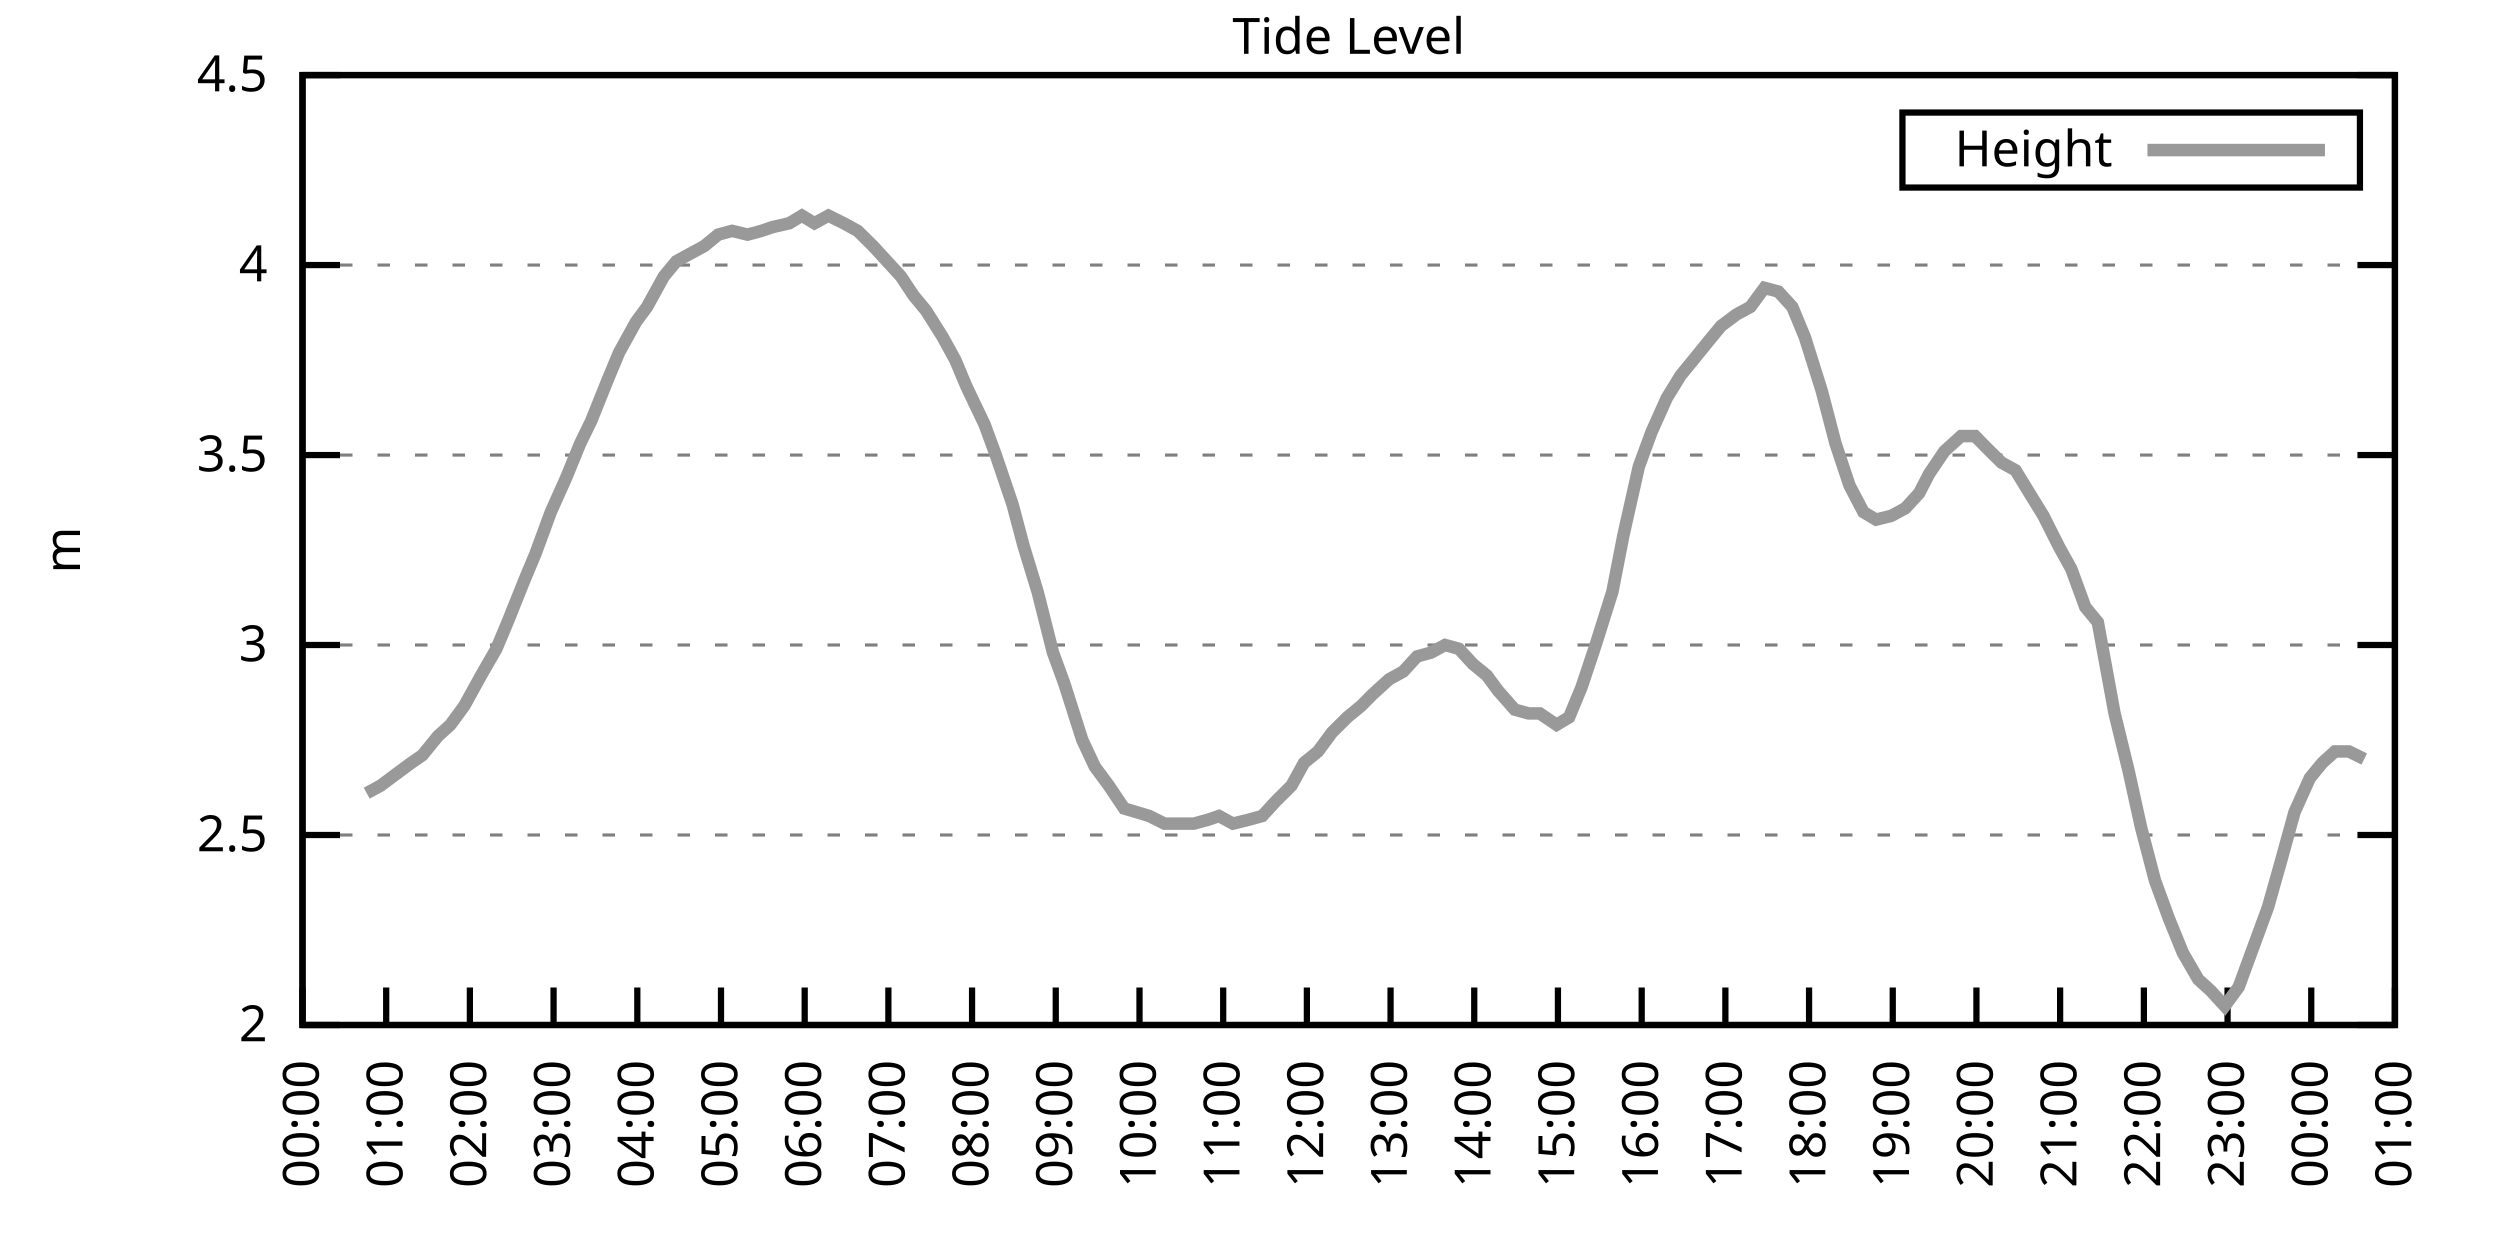
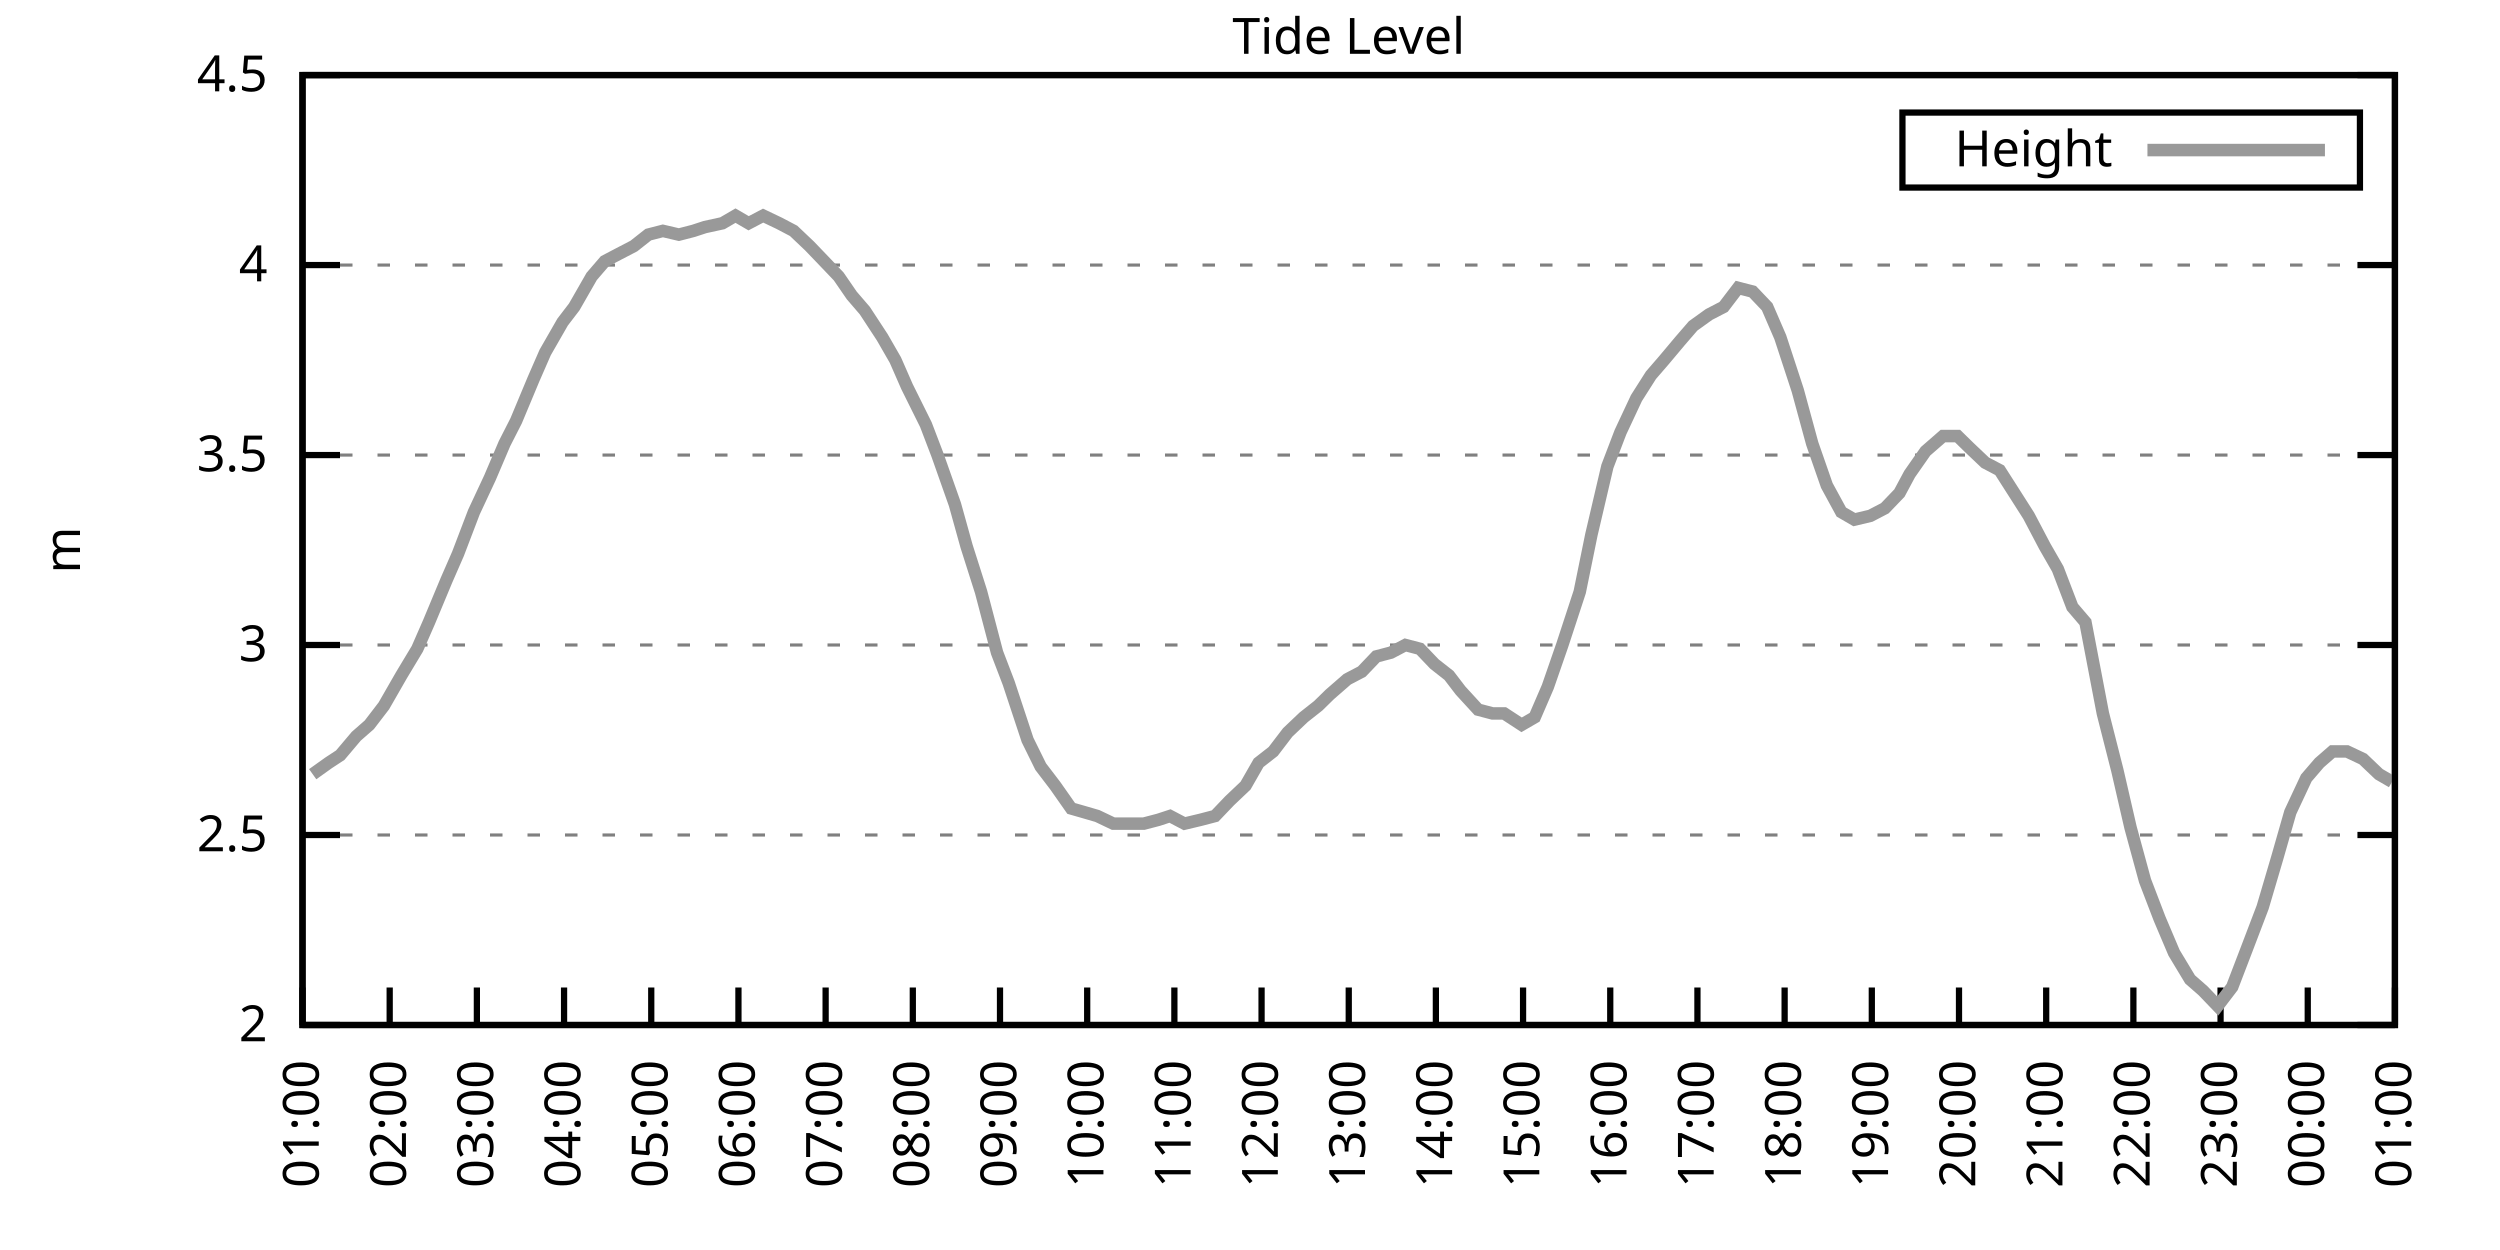
<svg xmlns="http://www.w3.org/2000/svg" xmlns:xlink="http://www.w3.org/1999/xlink" width="400" height="200" viewBox="0 0 400 200">
  <g id="gnuplot_canvas">
    <rect x="0" y="0" width="400" height="200" fill="none" />
    <defs>
      <circle id="gpDot" r="0.5" stroke-width="0.5" stroke="currentColor" />
      <path id="gpPt0" stroke-width="0.333" stroke="currentColor" d="M-1,0 h2 M0,-1 v2" />
      <path id="gpPt1" stroke-width="0.333" stroke="currentColor" d="M-1,-1 L1,1 M1,-1 L-1,1" />
      <path id="gpPt2" stroke-width="0.333" stroke="currentColor" d="M-1,0 L1,0 M0,-1 L0,1 M-1,-1 L1,1 M-1,1 L1,-1" />
      <rect id="gpPt3" stroke-width="0.333" stroke="currentColor" x="-1" y="-1" width="2" height="2" />
      <rect id="gpPt4" stroke-width="0.333" stroke="currentColor" fill="currentColor" x="-1" y="-1" width="2" height="2" />
      <circle id="gpPt5" stroke-width="0.333" stroke="currentColor" cx="0" cy="0" r="1" />
      <use xlink:href="#gpPt5" id="gpPt6" fill="currentColor" stroke="none" />
      <path id="gpPt7" stroke-width="0.333" stroke="currentColor" d="M0,-1.33 L-1.33,0.67 L1.33,0.67 z" />
      <use xlink:href="#gpPt7" id="gpPt8" fill="currentColor" stroke="none" />
      <use xlink:href="#gpPt7" id="gpPt9" stroke="currentColor" transform="rotate(180)" />
      <use xlink:href="#gpPt9" id="gpPt10" fill="currentColor" stroke="none" />
      <use xlink:href="#gpPt3" id="gpPt11" stroke="currentColor" transform="rotate(45)" />
      <use xlink:href="#gpPt11" id="gpPt12" fill="currentColor" stroke="none" />
      <path id="gpPt13" stroke-width="0.333" stroke="currentColor" d="M0,1.330 L1.265,0.411 L0.782,-1.067 L-0.782,-1.076 L-1.265,0.411 z" />
      <use xlink:href="#gpPt13" id="gpPt14" fill="currentColor" stroke="none" />
      <filter id="textbox" filterUnits="objectBoundingBox" x="0" y="0" height="1" width="1">
        <feFlood flood-color="white" flood-opacity="1" result="bgnd" />
        <feComposite in="SourceGraphic" in2="bgnd" operator="atop" />
      </filter>
      <filter id="greybox" filterUnits="objectBoundingBox" x="0" y="0" height="1" width="1">
        <feFlood flood-color="lightgrey" flood-opacity="1" result="grey" />
        <feComposite in="SourceGraphic" in2="grey" operator="atop" />
      </filter>
    </defs>
    <g fill="none" color="white" stroke="currentColor" stroke-width="1.00" stroke-linecap="butt" stroke-linejoin="miter">
</g>
    <g fill="none" color="black" stroke="currentColor" stroke-width="1.00" stroke-linecap="butt" stroke-linejoin="miter">
      <g stroke="none" shape-rendering="crispEdges">
        <polygon fill="rgb(255, 255, 255)" points="48.40,164.00 383.18,164.00 383.18,12.02 48.40,12.02 " />
      </g>
    </g>
    <g fill="none" color="black" stroke="currentColor" stroke-width="1.00" stroke-linecap="butt" stroke-linejoin="miter">
</g>
    <g fill="none" color="black" stroke="black" stroke-width="0.50" stroke-linecap="butt" stroke-linejoin="miter">
</g>
    <g fill="none" color="gray" stroke="currentColor" stroke-width="0.50" stroke-linecap="butt" stroke-linejoin="miter">
      <path stroke="gray" stroke-dasharray="2,4" class="gridline" d="M48.40,164.00 L383.19,164.00  " />
    </g>
    <g fill="none" color="gray" stroke="gray" stroke-width="1.00" stroke-linecap="butt" stroke-linejoin="miter">
</g>
    <g fill="none" color="black" stroke="currentColor" stroke-width="1.00" stroke-linecap="butt" stroke-linejoin="miter">
      <path stroke="black" d="M48.40,164.00 L54.40,164.00 M383.19,164.00 L377.19,164.00  " />
      <g transform="translate(42.80,166.60)" stroke="none" fill="black" font-family="Sans" font-size="8.00" text-anchor="end">
        <text>
          <tspan font-family="Sans"> 2</tspan>
        </text>
      </g>
    </g>
    <g fill="none" color="black" stroke="currentColor" stroke-width="1.00" stroke-linecap="butt" stroke-linejoin="miter">
</g>
    <g fill="none" color="black" stroke="black" stroke-width="0.50" stroke-linecap="butt" stroke-linejoin="miter">
</g>
    <g fill="none" color="gray" stroke="currentColor" stroke-width="0.50" stroke-linecap="butt" stroke-linejoin="miter">
      <path stroke="gray" stroke-dasharray="2,4" class="gridline" d="M48.40,133.60 L383.19,133.60  " />
    </g>
    <g fill="none" color="gray" stroke="gray" stroke-width="1.00" stroke-linecap="butt" stroke-linejoin="miter">
</g>
    <g fill="none" color="black" stroke="currentColor" stroke-width="1.00" stroke-linecap="butt" stroke-linejoin="miter">
      <path stroke="black" d="M48.40,133.60 L54.40,133.60 M383.19,133.60 L377.19,133.60  " />
      <g transform="translate(42.80,136.20)" stroke="none" fill="black" font-family="Sans" font-size="8.00" text-anchor="end">
        <text>
          <tspan font-family="Sans"> 2.5</tspan>
        </text>
      </g>
    </g>
    <g fill="none" color="black" stroke="currentColor" stroke-width="1.00" stroke-linecap="butt" stroke-linejoin="miter">
</g>
    <g fill="none" color="black" stroke="black" stroke-width="0.50" stroke-linecap="butt" stroke-linejoin="miter">
</g>
    <g fill="none" color="gray" stroke="currentColor" stroke-width="0.50" stroke-linecap="butt" stroke-linejoin="miter">
      <path stroke="gray" stroke-dasharray="2,4" class="gridline" d="M48.40,103.20 L383.19,103.20  " />
    </g>
    <g fill="none" color="gray" stroke="gray" stroke-width="1.00" stroke-linecap="butt" stroke-linejoin="miter">
</g>
    <g fill="none" color="black" stroke="currentColor" stroke-width="1.00" stroke-linecap="butt" stroke-linejoin="miter">
      <path stroke="black" d="M48.40,103.20 L54.40,103.20 M383.19,103.20 L377.19,103.20  " />
      <g transform="translate(42.80,105.80)" stroke="none" fill="black" font-family="Sans" font-size="8.00" text-anchor="end">
        <text>
          <tspan font-family="Sans"> 3</tspan>
        </text>
      </g>
    </g>
    <g fill="none" color="black" stroke="currentColor" stroke-width="1.00" stroke-linecap="butt" stroke-linejoin="miter">
</g>
    <g fill="none" color="black" stroke="black" stroke-width="0.50" stroke-linecap="butt" stroke-linejoin="miter">
</g>
    <g fill="none" color="gray" stroke="currentColor" stroke-width="0.50" stroke-linecap="butt" stroke-linejoin="miter">
      <path stroke="gray" stroke-dasharray="2,4" class="gridline" d="M48.40,72.81 L383.19,72.81  " />
    </g>
    <g fill="none" color="gray" stroke="gray" stroke-width="1.00" stroke-linecap="butt" stroke-linejoin="miter">
</g>
    <g fill="none" color="black" stroke="currentColor" stroke-width="1.00" stroke-linecap="butt" stroke-linejoin="miter">
      <path stroke="black" d="M48.40,72.81 L54.40,72.81 M383.19,72.81 L377.19,72.81  " />
      <g transform="translate(42.80,75.41)" stroke="none" fill="black" font-family="Sans" font-size="8.00" text-anchor="end">
        <text>
          <tspan font-family="Sans"> 3.5</tspan>
        </text>
      </g>
    </g>
    <g fill="none" color="black" stroke="currentColor" stroke-width="1.00" stroke-linecap="butt" stroke-linejoin="miter">
</g>
    <g fill="none" color="black" stroke="black" stroke-width="0.50" stroke-linecap="butt" stroke-linejoin="miter">
</g>
    <g fill="none" color="gray" stroke="currentColor" stroke-width="0.50" stroke-linecap="butt" stroke-linejoin="miter">
      <path stroke="gray" stroke-dasharray="2,4" class="gridline" d="M48.40,42.41 L383.19,42.41  " />
    </g>
    <g fill="none" color="gray" stroke="gray" stroke-width="1.00" stroke-linecap="butt" stroke-linejoin="miter">
</g>
    <g fill="none" color="black" stroke="currentColor" stroke-width="1.00" stroke-linecap="butt" stroke-linejoin="miter">
      <path stroke="black" d="M48.40,42.41 L54.40,42.41 M383.19,42.41 L377.19,42.41  " />
      <g transform="translate(42.80,45.01)" stroke="none" fill="black" font-family="Sans" font-size="8.00" text-anchor="end">
        <text>
          <tspan font-family="Sans"> 4</tspan>
        </text>
      </g>
    </g>
    <g fill="none" color="black" stroke="currentColor" stroke-width="1.00" stroke-linecap="butt" stroke-linejoin="miter">
</g>
    <g fill="none" color="black" stroke="black" stroke-width="0.50" stroke-linecap="butt" stroke-linejoin="miter">
</g>
    <g fill="none" color="gray" stroke="currentColor" stroke-width="0.50" stroke-linecap="butt" stroke-linejoin="miter">
      <path stroke="gray" stroke-dasharray="2,4" class="gridline" d="M48.40,12.01 L383.19,12.01  " />
    </g>
    <g fill="none" color="gray" stroke="gray" stroke-width="1.00" stroke-linecap="butt" stroke-linejoin="miter">
</g>
    <g fill="none" color="black" stroke="currentColor" stroke-width="1.00" stroke-linecap="butt" stroke-linejoin="miter">
      <path stroke="black" d="M48.40,12.01 L54.40,12.01 M383.19,12.01 L377.19,12.01  " />
      <g transform="translate(42.80,14.61)" stroke="none" fill="black" font-family="Sans" font-size="8.00" text-anchor="end">
        <text>
          <tspan font-family="Sans"> 4.5</tspan>
        </text>
      </g>
    </g>
    <g fill="none" color="black" stroke="currentColor" stroke-width="1.00" stroke-linecap="butt" stroke-linejoin="miter">
      <path stroke="black" d="M48.40,164.00 L48.40,158.00  " />
      <g transform="translate(51.00,169.60) rotate(270.00)" stroke="none" fill="black" font-family="Sans" font-size="8.00" text-anchor="end">
        <text>
-           <tspan font-family="Sans">00:00</tspan>
-         </text>
-       </g>
-     </g>
-     <g fill="none" color="black" stroke="currentColor" stroke-width="1.00" stroke-linecap="butt" stroke-linejoin="miter">
-       <path stroke="black" d="M61.79,164.00 L61.79,158.00  " />
-       <g transform="translate(64.39,169.60) rotate(270.00)" stroke="none" fill="black" font-family="Sans" font-size="8.00" text-anchor="end">
-         <text>
          <tspan font-family="Sans">01:00</tspan>
        </text>
      </g>
    </g>
    <g fill="none" color="black" stroke="currentColor" stroke-width="1.00" stroke-linecap="butt" stroke-linejoin="miter">
-       <path stroke="black" d="M75.18,164.00 L75.18,158.00  " />
-       <g transform="translate(77.78,169.60) rotate(270.00)" stroke="none" fill="black" font-family="Sans" font-size="8.00" text-anchor="end">
+       <path stroke="black" d="M62.35,164.00 L62.35,158.00  " />
+       <g transform="translate(64.95,169.60) rotate(270.00)" stroke="none" fill="black" font-family="Sans" font-size="8.00" text-anchor="end">
        <text>
          <tspan font-family="Sans">02:00</tspan>
        </text>
      </g>
    </g>
    <g fill="none" color="black" stroke="currentColor" stroke-width="1.00" stroke-linecap="butt" stroke-linejoin="miter">
-       <path stroke="black" d="M88.57,164.00 L88.57,158.00  " />
-       <g transform="translate(91.17,169.60) rotate(270.00)" stroke="none" fill="black" font-family="Sans" font-size="8.00" text-anchor="end">
+       <path stroke="black" d="M76.30,164.00 L76.30,158.00  " />
+       <g transform="translate(78.90,169.60) rotate(270.00)" stroke="none" fill="black" font-family="Sans" font-size="8.00" text-anchor="end">
        <text>
          <tspan font-family="Sans">03:00</tspan>
        </text>
      </g>
    </g>
    <g fill="none" color="black" stroke="currentColor" stroke-width="1.00" stroke-linecap="butt" stroke-linejoin="miter">
-       <path stroke="black" d="M101.97,164.00 L101.97,158.00  " />
-       <g transform="translate(104.57,169.60) rotate(270.00)" stroke="none" fill="black" font-family="Sans" font-size="8.00" text-anchor="end">
+       <path stroke="black" d="M90.25,164.00 L90.25,158.00  " />
+       <g transform="translate(92.85,169.60) rotate(270.00)" stroke="none" fill="black" font-family="Sans" font-size="8.00" text-anchor="end">
        <text>
          <tspan font-family="Sans">04:00</tspan>
        </text>
      </g>
    </g>
    <g fill="none" color="black" stroke="currentColor" stroke-width="1.00" stroke-linecap="butt" stroke-linejoin="miter">
-       <path stroke="black" d="M115.36,164.00 L115.36,158.00  " />
-       <g transform="translate(117.96,169.60) rotate(270.00)" stroke="none" fill="black" font-family="Sans" font-size="8.00" text-anchor="end">
+       <path stroke="black" d="M104.20,164.00 L104.20,158.00  " />
+       <g transform="translate(106.80,169.60) rotate(270.00)" stroke="none" fill="black" font-family="Sans" font-size="8.00" text-anchor="end">
        <text>
          <tspan font-family="Sans">05:00</tspan>
        </text>
      </g>
    </g>
    <g fill="none" color="black" stroke="currentColor" stroke-width="1.00" stroke-linecap="butt" stroke-linejoin="miter">
-       <path stroke="black" d="M128.75,164.00 L128.75,158.00  " />
-       <g transform="translate(131.35,169.60) rotate(270.00)" stroke="none" fill="black" font-family="Sans" font-size="8.00" text-anchor="end">
+       <path stroke="black" d="M118.15,164.00 L118.15,158.00  " />
+       <g transform="translate(120.75,169.60) rotate(270.00)" stroke="none" fill="black" font-family="Sans" font-size="8.00" text-anchor="end">
        <text>
          <tspan font-family="Sans">06:00</tspan>
        </text>
      </g>
    </g>
    <g fill="none" color="black" stroke="currentColor" stroke-width="1.00" stroke-linecap="butt" stroke-linejoin="miter">
-       <path stroke="black" d="M142.14,164.00 L142.14,158.00  " />
-       <g transform="translate(144.74,169.60) rotate(270.00)" stroke="none" fill="black" font-family="Sans" font-size="8.00" text-anchor="end">
+       <path stroke="black" d="M132.10,164.00 L132.10,158.00  " />
+       <g transform="translate(134.70,169.60) rotate(270.00)" stroke="none" fill="black" font-family="Sans" font-size="8.00" text-anchor="end">
        <text>
          <tspan font-family="Sans">07:00</tspan>
        </text>
      </g>
    </g>
    <g fill="none" color="black" stroke="currentColor" stroke-width="1.00" stroke-linecap="butt" stroke-linejoin="miter">
-       <path stroke="black" d="M155.53,164.00 L155.53,158.00  " />
-       <g transform="translate(158.13,169.60) rotate(270.00)" stroke="none" fill="black" font-family="Sans" font-size="8.00" text-anchor="end">
+       <path stroke="black" d="M146.05,164.00 L146.05,158.00  " />
+       <g transform="translate(148.65,169.60) rotate(270.00)" stroke="none" fill="black" font-family="Sans" font-size="8.00" text-anchor="end">
        <text>
          <tspan font-family="Sans">08:00</tspan>
        </text>
      </g>
    </g>
    <g fill="none" color="black" stroke="currentColor" stroke-width="1.00" stroke-linecap="butt" stroke-linejoin="miter">
-       <path stroke="black" d="M168.92,164.00 L168.92,158.00  " />
-       <g transform="translate(171.52,169.60) rotate(270.00)" stroke="none" fill="black" font-family="Sans" font-size="8.00" text-anchor="end">
+       <path stroke="black" d="M160.00,164.00 L160.00,158.00  " />
+       <g transform="translate(162.60,169.60) rotate(270.00)" stroke="none" fill="black" font-family="Sans" font-size="8.00" text-anchor="end">
        <text>
          <tspan font-family="Sans">09:00</tspan>
        </text>
      </g>
    </g>
    <g fill="none" color="black" stroke="currentColor" stroke-width="1.00" stroke-linecap="butt" stroke-linejoin="miter">
-       <path stroke="black" d="M182.32,164.00 L182.32,158.00  " />
-       <g transform="translate(184.92,169.60) rotate(270.00)" stroke="none" fill="black" font-family="Sans" font-size="8.00" text-anchor="end">
+       <path stroke="black" d="M173.95,164.00 L173.95,158.00  " />
+       <g transform="translate(176.55,169.60) rotate(270.00)" stroke="none" fill="black" font-family="Sans" font-size="8.00" text-anchor="end">
        <text>
          <tspan font-family="Sans">10:00</tspan>
        </text>
      </g>
    </g>
    <g fill="none" color="black" stroke="currentColor" stroke-width="1.00" stroke-linecap="butt" stroke-linejoin="miter">
-       <path stroke="black" d="M195.71,164.00 L195.71,158.00  " />
-       <g transform="translate(198.31,169.60) rotate(270.00)" stroke="none" fill="black" font-family="Sans" font-size="8.00" text-anchor="end">
+       <path stroke="black" d="M187.90,164.00 L187.90,158.00  " />
+       <g transform="translate(190.50,169.60) rotate(270.00)" stroke="none" fill="black" font-family="Sans" font-size="8.00" text-anchor="end">
        <text>
          <tspan font-family="Sans">11:00</tspan>
        </text>
      </g>
    </g>
    <g fill="none" color="black" stroke="currentColor" stroke-width="1.00" stroke-linecap="butt" stroke-linejoin="miter">
-       <path stroke="black" d="M209.10,164.00 L209.10,158.00  " />
-       <g transform="translate(211.70,169.60) rotate(270.00)" stroke="none" fill="black" font-family="Sans" font-size="8.00" text-anchor="end">
+       <path stroke="black" d="M201.85,164.00 L201.85,158.00  " />
+       <g transform="translate(204.45,169.60) rotate(270.00)" stroke="none" fill="black" font-family="Sans" font-size="8.00" text-anchor="end">
        <text>
          <tspan font-family="Sans">12:00</tspan>
        </text>
      </g>
    </g>
    <g fill="none" color="black" stroke="currentColor" stroke-width="1.00" stroke-linecap="butt" stroke-linejoin="miter">
-       <path stroke="black" d="M222.49,164.00 L222.49,158.00  " />
-       <g transform="translate(225.09,169.60) rotate(270.00)" stroke="none" fill="black" font-family="Sans" font-size="8.00" text-anchor="end">
+       <path stroke="black" d="M215.80,164.00 L215.80,158.00  " />
+       <g transform="translate(218.40,169.60) rotate(270.00)" stroke="none" fill="black" font-family="Sans" font-size="8.00" text-anchor="end">
        <text>
          <tspan font-family="Sans">13:00</tspan>
        </text>
      </g>
    </g>
    <g fill="none" color="black" stroke="currentColor" stroke-width="1.00" stroke-linecap="butt" stroke-linejoin="miter">
-       <path stroke="black" d="M235.88,164.00 L235.88,158.00  " />
-       <g transform="translate(238.48,169.60) rotate(270.00)" stroke="none" fill="black" font-family="Sans" font-size="8.00" text-anchor="end">
+       <path stroke="black" d="M229.74,164.00 L229.74,158.00  " />
+       <g transform="translate(232.34,169.60) rotate(270.00)" stroke="none" fill="black" font-family="Sans" font-size="8.00" text-anchor="end">
        <text>
          <tspan font-family="Sans">14:00</tspan>
        </text>
      </g>
    </g>
    <g fill="none" color="black" stroke="currentColor" stroke-width="1.00" stroke-linecap="butt" stroke-linejoin="miter">
-       <path stroke="black" d="M249.27,164.00 L249.27,158.00  " />
-       <g transform="translate(251.87,169.60) rotate(270.00)" stroke="none" fill="black" font-family="Sans" font-size="8.00" text-anchor="end">
+       <path stroke="black" d="M243.69,164.00 L243.69,158.00  " />
+       <g transform="translate(246.29,169.60) rotate(270.00)" stroke="none" fill="black" font-family="Sans" font-size="8.00" text-anchor="end">
        <text>
          <tspan font-family="Sans">15:00</tspan>
        </text>
      </g>
    </g>
    <g fill="none" color="black" stroke="currentColor" stroke-width="1.00" stroke-linecap="butt" stroke-linejoin="miter">
-       <path stroke="black" d="M262.67,164.00 L262.67,158.00  " />
-       <g transform="translate(265.27,169.60) rotate(270.00)" stroke="none" fill="black" font-family="Sans" font-size="8.00" text-anchor="end">
+       <path stroke="black" d="M257.64,164.00 L257.64,158.00  " />
+       <g transform="translate(260.24,169.60) rotate(270.00)" stroke="none" fill="black" font-family="Sans" font-size="8.00" text-anchor="end">
        <text>
          <tspan font-family="Sans">16:00</tspan>
        </text>
      </g>
    </g>
    <g fill="none" color="black" stroke="currentColor" stroke-width="1.00" stroke-linecap="butt" stroke-linejoin="miter">
-       <path stroke="black" d="M276.06,164.00 L276.06,158.00  " />
-       <g transform="translate(278.66,169.60) rotate(270.00)" stroke="none" fill="black" font-family="Sans" font-size="8.00" text-anchor="end">
+       <path stroke="black" d="M271.59,164.00 L271.59,158.00  " />
+       <g transform="translate(274.19,169.60) rotate(270.00)" stroke="none" fill="black" font-family="Sans" font-size="8.00" text-anchor="end">
        <text>
          <tspan font-family="Sans">17:00</tspan>
        </text>
      </g>
    </g>
    <g fill="none" color="black" stroke="currentColor" stroke-width="1.00" stroke-linecap="butt" stroke-linejoin="miter">
-       <path stroke="black" d="M289.45,164.00 L289.45,158.00  " />
-       <g transform="translate(292.05,169.60) rotate(270.00)" stroke="none" fill="black" font-family="Sans" font-size="8.00" text-anchor="end">
+       <path stroke="black" d="M285.54,164.00 L285.54,158.00  " />
+       <g transform="translate(288.14,169.60) rotate(270.00)" stroke="none" fill="black" font-family="Sans" font-size="8.00" text-anchor="end">
        <text>
          <tspan font-family="Sans">18:00</tspan>
        </text>
      </g>
    </g>
    <g fill="none" color="black" stroke="currentColor" stroke-width="1.00" stroke-linecap="butt" stroke-linejoin="miter">
-       <path stroke="black" d="M302.84,164.00 L302.84,158.00  " />
-       <g transform="translate(305.44,169.60) rotate(270.00)" stroke="none" fill="black" font-family="Sans" font-size="8.00" text-anchor="end">
+       <path stroke="black" d="M299.49,164.00 L299.49,158.00  " />
+       <g transform="translate(302.09,169.60) rotate(270.00)" stroke="none" fill="black" font-family="Sans" font-size="8.00" text-anchor="end">
        <text>
          <tspan font-family="Sans">19:00</tspan>
        </text>
      </g>
    </g>
    <g fill="none" color="black" stroke="currentColor" stroke-width="1.00" stroke-linecap="butt" stroke-linejoin="miter">
-       <path stroke="black" d="M316.23,164.00 L316.23,158.00  " />
-       <g transform="translate(318.83,169.60) rotate(270.00)" stroke="none" fill="black" font-family="Sans" font-size="8.00" text-anchor="end">
+       <path stroke="black" d="M313.44,164.00 L313.44,158.00  " />
+       <g transform="translate(316.04,169.60) rotate(270.00)" stroke="none" fill="black" font-family="Sans" font-size="8.00" text-anchor="end">
        <text>
          <tspan font-family="Sans">20:00</tspan>
        </text>
      </g>
    </g>
    <g fill="none" color="black" stroke="currentColor" stroke-width="1.00" stroke-linecap="butt" stroke-linejoin="miter">
-       <path stroke="black" d="M329.62,164.00 L329.62,158.00  " />
-       <g transform="translate(332.22,169.60) rotate(270.00)" stroke="none" fill="black" font-family="Sans" font-size="8.00" text-anchor="end">
+       <path stroke="black" d="M327.39,164.00 L327.39,158.00  " />
+       <g transform="translate(329.99,169.60) rotate(270.00)" stroke="none" fill="black" font-family="Sans" font-size="8.00" text-anchor="end">
        <text>
          <tspan font-family="Sans">21:00</tspan>
        </text>
      </g>
    </g>
    <g fill="none" color="black" stroke="currentColor" stroke-width="1.00" stroke-linecap="butt" stroke-linejoin="miter">
-       <path stroke="black" d="M343.02,164.00 L343.02,158.00  " />
-       <g transform="translate(345.62,169.60) rotate(270.00)" stroke="none" fill="black" font-family="Sans" font-size="8.00" text-anchor="end">
+       <path stroke="black" d="M341.34,164.00 L341.34,158.00  " />
+       <g transform="translate(343.94,169.60) rotate(270.00)" stroke="none" fill="black" font-family="Sans" font-size="8.00" text-anchor="end">
        <text>
          <tspan font-family="Sans">22:00</tspan>
        </text>
      </g>
    </g>
    <g fill="none" color="black" stroke="currentColor" stroke-width="1.00" stroke-linecap="butt" stroke-linejoin="miter">
-       <path stroke="black" d="M356.41,164.00 L356.41,158.00  " />
-       <g transform="translate(359.01,169.60) rotate(270.00)" stroke="none" fill="black" font-family="Sans" font-size="8.00" text-anchor="end">
+       <path stroke="black" d="M355.29,164.00 L355.29,158.00  " />
+       <g transform="translate(357.89,169.60) rotate(270.00)" stroke="none" fill="black" font-family="Sans" font-size="8.00" text-anchor="end">
        <text>
          <tspan font-family="Sans">23:00</tspan>
        </text>
      </g>
    </g>
    <g fill="none" color="black" stroke="currentColor" stroke-width="1.00" stroke-linecap="butt" stroke-linejoin="miter">
-       <path stroke="black" d="M369.80,164.00 L369.80,158.00  " />
-       <g transform="translate(372.40,169.60) rotate(270.00)" stroke="none" fill="black" font-family="Sans" font-size="8.00" text-anchor="end">
+       <path stroke="black" d="M369.24,164.00 L369.24,158.00  " />
+       <g transform="translate(371.84,169.60) rotate(270.00)" stroke="none" fill="black" font-family="Sans" font-size="8.00" text-anchor="end">
        <text>
          <tspan font-family="Sans">00:00</tspan>
        </text>
      </g>
    </g>
    <g fill="none" color="black" stroke="currentColor" stroke-width="1.00" stroke-linecap="butt" stroke-linejoin="miter">
      <path stroke="black" d="M383.19,164.00 L383.19,158.00  " />
      <g transform="translate(385.79,169.60) rotate(270.00)" stroke="none" fill="black" font-family="Sans" font-size="8.00" text-anchor="end">
        <text>
          <tspan font-family="Sans">01:00</tspan>
        </text>
      </g>
    </g>
    <g fill="none" color="black" stroke="currentColor" stroke-width="1.00" stroke-linecap="butt" stroke-linejoin="miter">
</g>
    <g fill="none" color="black" stroke="currentColor" stroke-width="1.00" stroke-linecap="butt" stroke-linejoin="miter">
      <path stroke="black" d="M48.40,12.01 L48.40,164.00 L383.19,164.00 L383.19,12.01 L48.40,12.01 Z  " />
    </g>
    <g fill="none" color="black" stroke="currentColor" stroke-width="1.00" stroke-linecap="butt" stroke-linejoin="miter">
</g>
    <g fill="none" color="black" stroke="currentColor" stroke-width="1.00" stroke-linecap="butt" stroke-linejoin="miter">
      <path stroke="black" d="M304.39,30.01 L304.39,18.01 L377.59,18.01 L377.59,30.01 L304.39,30.01 Z  " />
    </g>
    <g id="Tide_level_plot_1">
      <g fill="none" color="white" stroke="black" stroke-width="2.00" stroke-linecap="butt" stroke-linejoin="miter">
</g>
      <g fill="none" color="black" stroke="currentColor" stroke-width="2.00" stroke-linecap="butt" stroke-linejoin="miter">
        <g transform="translate(337.99,26.61)" stroke="none" fill="black" font-family="Sans" font-size="8.00" text-anchor="end">
          <text>
            <tspan font-family="Sans">Height</tspan>
          </text>
        </g>
      </g>
      <g fill="none" color="black" stroke="currentColor" stroke-width="2.00" stroke-linecap="butt" stroke-linejoin="miter">
-         <path stroke="rgb(153, 153, 153)" d="M343.59,24.01 L371.99,24.01 M58.67,126.91 L60.90,125.70 L63.35,123.87 L65.81,122.05 L67.59,120.83 L70.05,117.80   L72.06,115.97 L74.29,112.93 L76.97,108.07 L79.42,103.81 L81.21,99.56 L83.89,92.87 L85.67,88.61 L88.13,81.93   L90.58,76.45 L92.82,70.98 L94.60,67.33 L97.28,60.65 L99.06,56.39 L101.74,51.53 L103.53,49.10 L106.21,44.23   L108.22,41.80 L110.45,40.58 L112.68,39.37 L114.91,37.54 L117.14,36.94 L119.60,37.54 L121.83,36.94 L123.62,36.33   L126.29,35.72 L128.30,34.50 L130.31,35.72 L132.54,34.50 L135.00,35.72 L137.23,36.94 L139.69,39.37 L141.92,41.80   L144.15,44.23 L146.16,47.27 L148.17,49.70 L150.85,53.96 L152.85,57.61 L154.64,61.86 L157.54,67.94 L159.33,72.81   L162.01,80.71 L163.79,87.40 L166.02,94.69 L168.48,104.42 L170.26,109.28 L173.17,118.40 L175.17,122.66 L177.41,125.70   L179.86,129.35 L181.87,129.95 L183.88,130.56 L186.33,131.78 L188.57,131.78 L191.02,131.78 L193.25,131.17 L195.04,130.56   L197.27,131.78 L199.73,131.17 L201.96,130.56 L204.19,128.13 L206.64,125.70 L208.65,122.05 L210.88,120.23 L213.12,117.19   L215.57,114.76 L217.80,112.93 L219.59,111.11 L222.27,108.68 L224.50,107.46 L226.73,105.03 L228.96,104.42 L231.20,103.20   L233.43,103.81 L235.66,106.24 L237.89,108.07 L239.68,110.50 L242.36,113.54 L244.59,114.15 L246.37,114.15 L249.05,115.97   L251.06,114.76 L253.07,109.89 L255.30,103.20 L257.98,94.69 L259.76,85.57 L262.22,74.63 L264.23,69.16 L266.68,63.69   L268.92,60.04 L270.92,57.61 L273.38,54.57 L275.39,52.14 L277.84,50.31 L280.07,49.10 L282.31,46.06 L284.54,46.66   L286.77,49.10 L288.78,53.96 L291.46,62.47 L293.69,70.98 L295.92,77.67 L298.15,81.93 L300.16,83.14 L302.62,82.53   L304.85,81.32 L307.08,78.89 L308.64,75.85 L311.10,72.20 L313.78,69.77 L316.01,69.77 L317.79,71.59 L320.25,74.02   L322.48,75.24 L324.71,78.89 L326.95,82.53 L329.40,87.40 L331.41,91.04 L333.64,97.12 L335.65,99.56 L338.33,114.15   L340.56,123.27 L342.57,132.39 L344.80,140.90 L347.03,146.98 L349.26,152.45 L351.72,156.70 L353.73,158.53 L355.96,160.96   L358.19,157.92 L360.42,151.84 L362.88,145.15 L365.11,137.25 L367.12,129.95 L369.58,124.48 L371.58,122.05 L373.59,120.23   L375.82,120.23 L378.28,121.44  " />
+         <path stroke="rgb(153, 153, 153)" d="M343.59,24.01 L371.99,24.01 M50.03,123.87 L52.58,122.05 L54.44,120.83 L57.00,117.80 L59.09,115.97 L61.42,112.93   L64.21,108.07 L66.77,103.81 L68.63,99.56 L71.42,92.87 L73.28,88.61 L75.83,81.93 L78.39,76.45 L80.72,70.98   L82.58,67.33 L85.37,60.65 L87.23,56.39 L90.02,51.53 L91.88,49.10 L94.67,44.23 L96.76,41.80 L99.08,40.58   L101.41,39.37 L103.73,37.54 L106.06,36.94 L108.62,37.54 L110.94,36.94 L112.80,36.33 L115.59,35.72 L117.68,34.50   L119.78,35.72 L122.10,34.50 L124.66,35.72 L126.98,36.94 L129.54,39.37 L131.87,41.80 L134.19,44.23 L136.28,47.27   L138.37,49.70 L141.16,53.96 L143.26,57.61 L145.12,61.86 L148.14,67.94 L150.00,72.81 L152.79,80.71 L154.65,87.40   L156.97,94.69 L159.53,104.42 L161.39,109.28 L164.41,118.40 L166.51,122.66 L168.83,125.70 L171.39,129.35 L173.48,129.95   L175.57,130.56 L178.13,131.78 L180.46,131.78 L183.01,131.78 L185.34,131.17 L187.20,130.56 L189.52,131.78 L192.08,131.17   L194.41,130.56 L196.73,128.13 L199.29,125.70 L201.38,122.05 L203.71,120.23 L206.03,117.19 L208.59,114.76 L210.91,112.93   L212.77,111.11 L215.56,108.68 L217.89,107.46 L220.21,105.03 L222.54,104.42 L224.86,103.20 L227.19,103.81 L229.51,106.24   L231.84,108.07 L233.70,110.50 L236.49,113.54 L238.81,114.15 L240.67,114.15 L243.46,115.97 L245.55,114.76 L247.65,109.89   L249.97,103.20 L252.76,94.69 L254.62,85.57 L257.18,74.63 L259.27,69.16 L261.83,63.69 L264.15,60.04 L266.25,57.61   L268.80,54.57 L270.90,52.14 L273.45,50.31 L275.78,49.10 L278.10,46.06 L280.43,46.66 L282.75,49.10 L284.85,53.96   L287.64,62.47 L289.96,70.98 L292.29,77.67 L294.61,81.93 L296.70,83.14 L299.26,82.53 L301.58,81.32 L303.91,78.89   L305.54,75.85 L308.09,72.20 L310.88,69.77 L313.21,69.77 L315.07,71.59 L317.63,74.02 L319.95,75.24 L322.28,78.89   L324.60,82.53 L327.16,87.40 L329.25,91.04 L331.58,97.12 L333.67,99.56 L336.46,114.15 L338.78,123.27 L340.88,132.39   L343.20,140.90 L345.53,146.98 L347.85,152.45 L350.41,156.70 L352.50,158.53 L354.83,160.96 L357.15,157.92 L359.48,151.84   L362.03,145.15 L364.36,137.25 L366.45,129.95 L369.01,124.48 L371.10,122.05 L373.19,120.23 L375.52,120.23 L378.08,121.44   L380.63,123.87 L382.73,125.09  " />
      </g>
    </g>
    <g fill="none" color="black" stroke="currentColor" stroke-width="2.00" stroke-linecap="butt" stroke-linejoin="miter">
</g>
    <g fill="none" color="black" stroke="black" stroke-width="1.00" stroke-linecap="butt" stroke-linejoin="miter">
</g>
    <g fill="none" color="black" stroke="currentColor" stroke-width="1.00" stroke-linecap="butt" stroke-linejoin="miter">
      <path stroke="black" d="M48.40,12.01 L48.40,164.00 L383.19,164.00 L383.19,12.01 L48.40,12.01 Z  " />
      <g transform="translate(12.80,88.01) rotate(270.00)" stroke="none" fill="black" font-family="Sans" font-size="8.00" text-anchor="middle">
        <text>
          <tspan font-family="Sans">m</tspan>
        </text>
      </g>
    </g>
    <g fill="none" color="black" stroke="currentColor" stroke-width="1.00" stroke-linecap="butt" stroke-linejoin="miter">
</g>
    <g fill="none" color="black" stroke="currentColor" stroke-width="1.00" stroke-linecap="butt" stroke-linejoin="miter">
      <g transform="translate(215.79,8.61)" stroke="none" fill="black" font-family="Sans" font-size="8.00" text-anchor="middle">
        <text>
          <tspan font-family="Sans">Tide Level</tspan>
        </text>
      </g>
    </g>
    <g fill="none" color="black" stroke="currentColor" stroke-width="1.00" stroke-linecap="butt" stroke-linejoin="miter">
</g>
  </g>
</svg>
